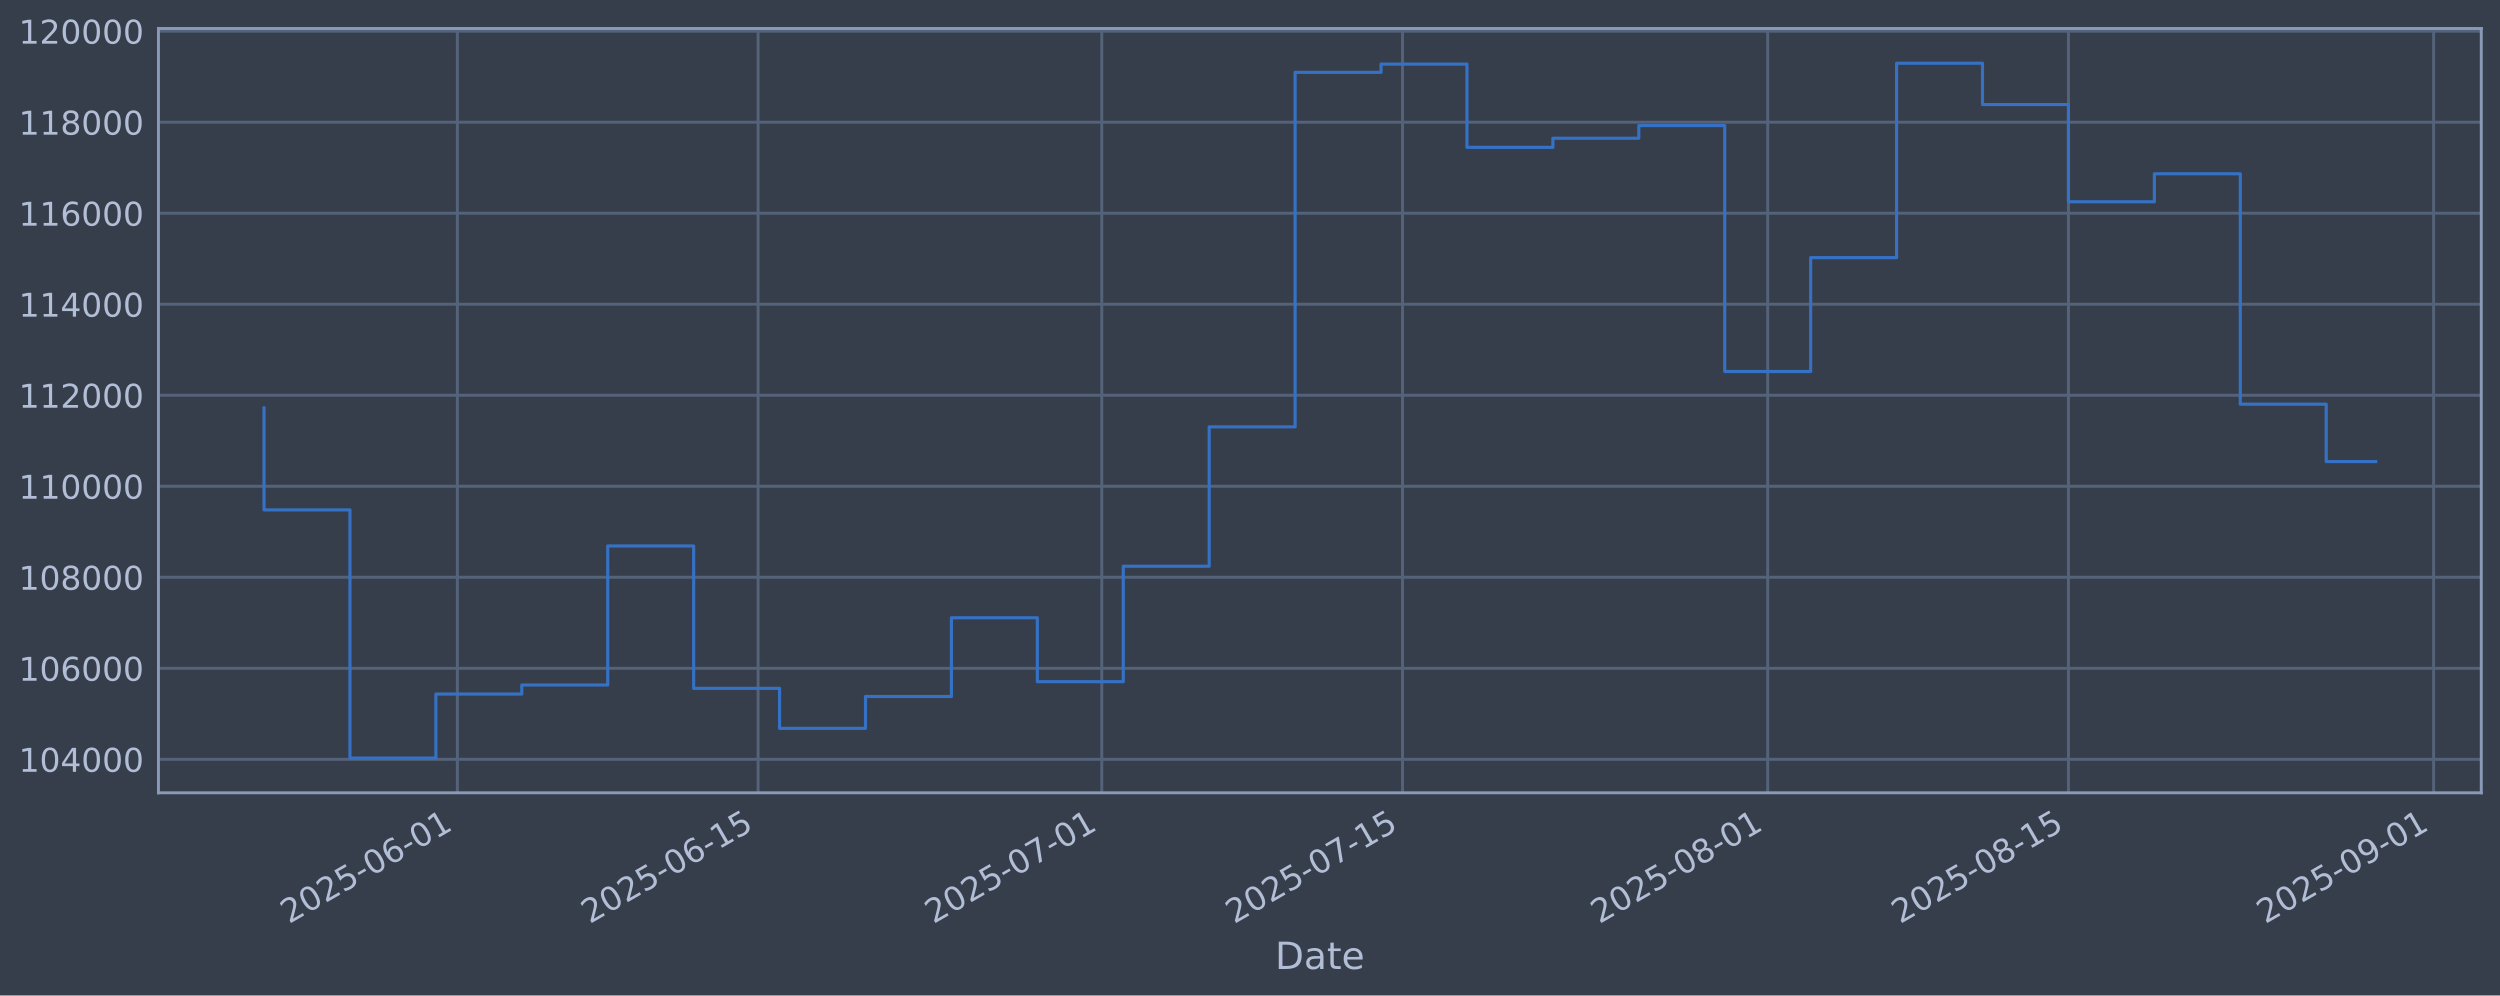
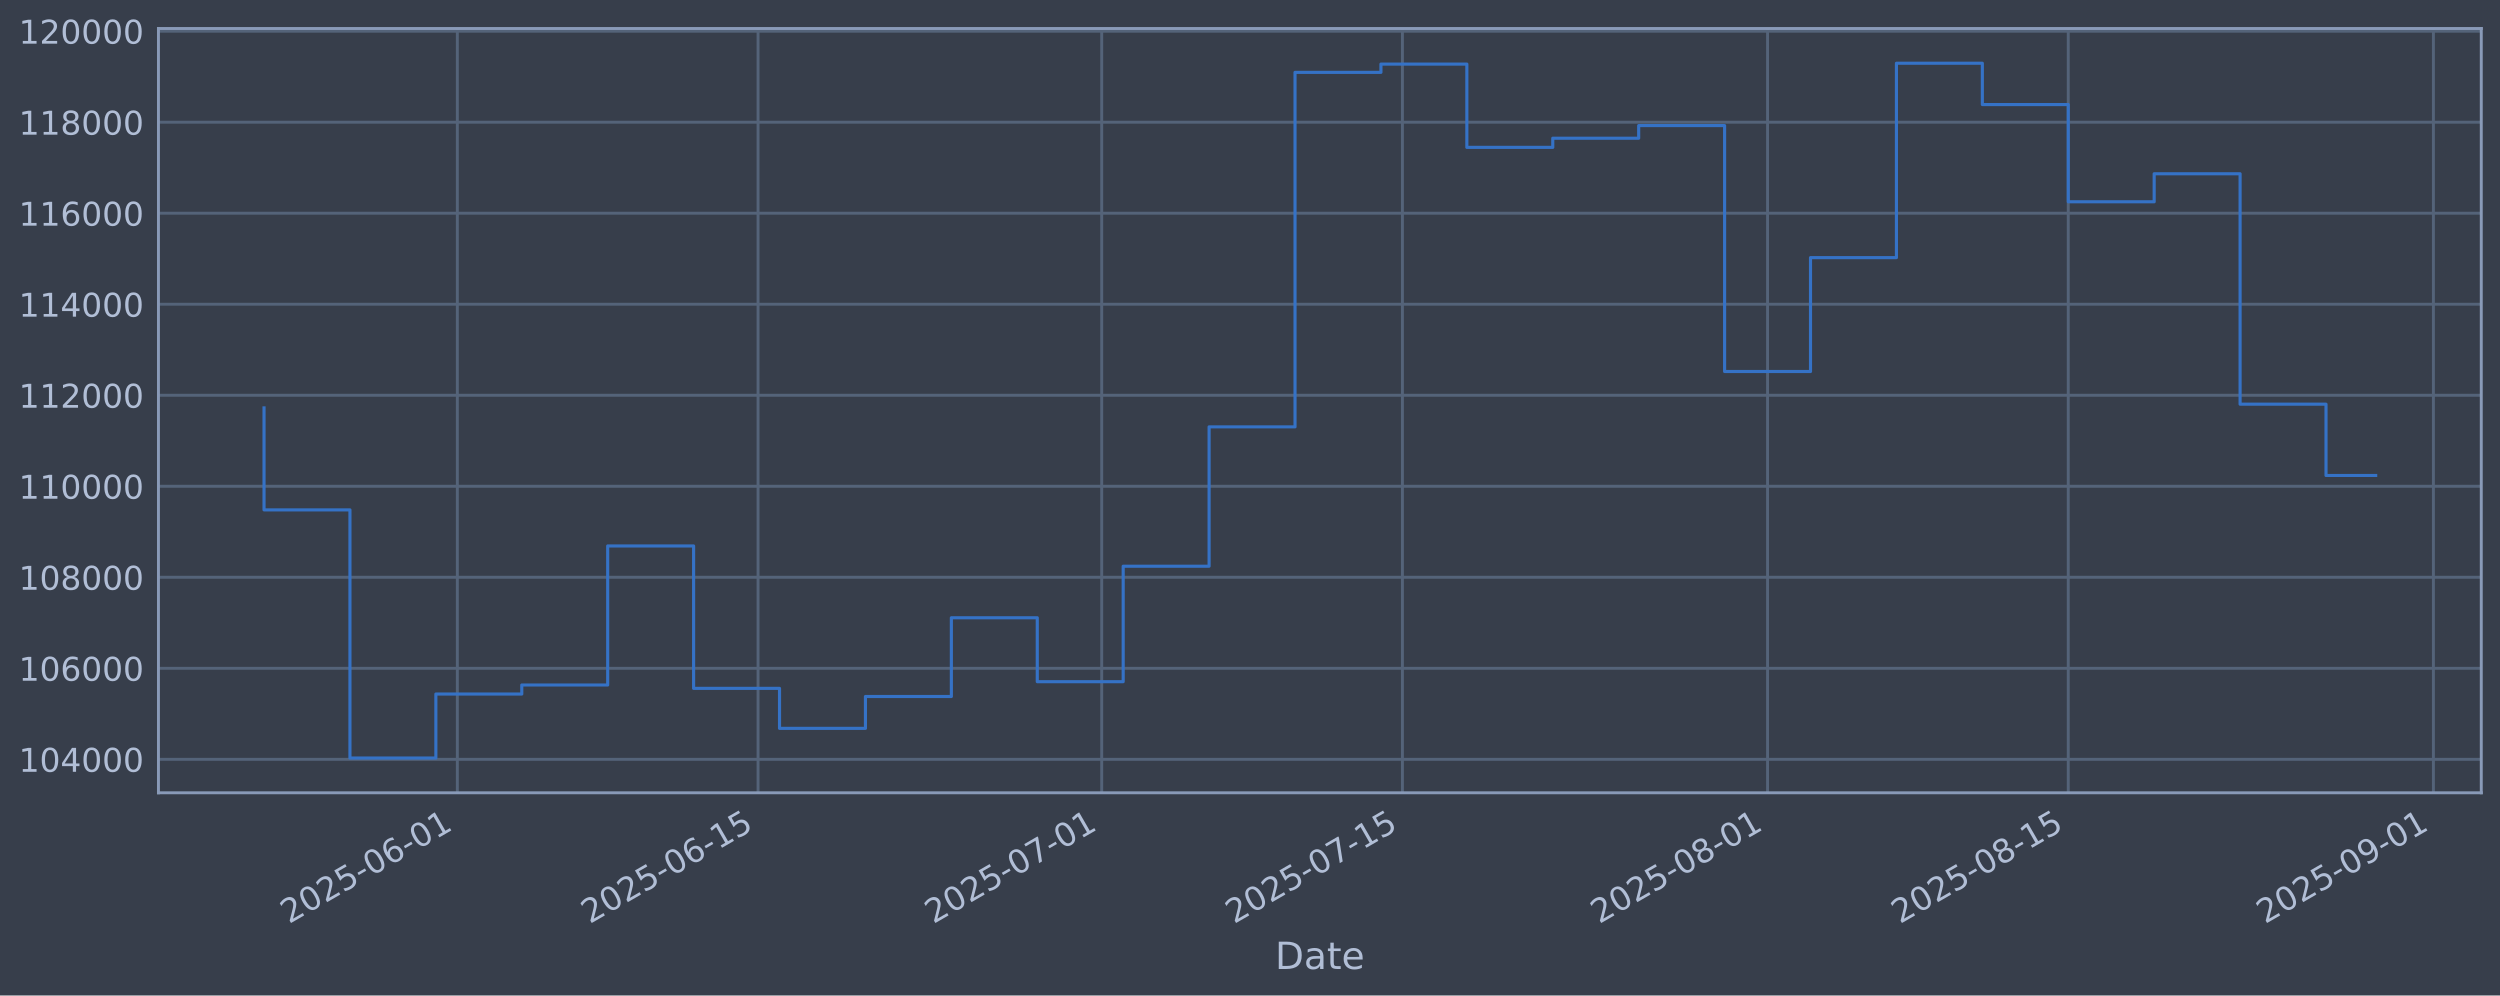
<svg xmlns="http://www.w3.org/2000/svg" xmlns:xlink="http://www.w3.org/1999/xlink" width="960.9pt" height="382.628pt" viewBox="0 0 960.9 382.628" version="1.1">
  <defs>
    <style type="text/css">*{stroke-linejoin: round; stroke-linecap: butt}</style>
  </defs>
  <g id="figure_1">
    <g id="patch_1">
      <path d="M 0 382.628  L 960.9 382.628  L 960.9 0  L 0 0  z " style="fill: #373e4b" />
    </g>
    <g id="axes_1">
      <g id="patch_2">
        <path d="M 60.901 304.718  L 953.701 304.718  L 953.701 10.958  L 60.901 10.958  z " style="fill: #373e4b" />
      </g>
      <g id="matplotlib.axis_1">
        <g id="xtick_1">
          <g id="line2d_1">
-             <path d="M 175.79 304.718  L 175.79 10.958  " clip-path="url(#p3209c6c6df)" style="fill: none; stroke: #546379; stroke-width: 1.12; stroke-linecap: square" />
+             <path d="M 175.783 304.718  L 175.783 10.958  " clip-path="url(#p060df0c023)" style="fill: none; stroke: #546379; stroke-width: 1.12; stroke-linecap: square" />
          </g>
          <g id="line2d_2" />
          <g id="text_1">
-             <g style="fill: #b1bed6" transform="translate(111.0648 355.2226) rotate(-30) scale(0.126 -0.126)">
+             <g style="fill: #b1bed6" transform="translate(111.0576 355.2226) rotate(-30) scale(0.126 -0.126)">
              <defs>
                <path id="DejaVuSans-32" d="M 1228 531  L 3431 531  L 3431 0  L 469 0  L 469 531  Q 828 903 1448 1529  Q 2069 2156 2228 2338  Q 2531 2678 2651 2914  Q 2772 3150 2772 3378  Q 2772 3750 2511 3984  Q 2250 4219 1831 4219  Q 1534 4219 1204 4116  Q 875 4013 500 3803  L 500 4441  Q 881 4594 1212 4672  Q 1544 4750 1819 4750  Q 2544 4750 2975 4387  Q 3406 4025 3406 3419  Q 3406 3131 3298 2873  Q 3191 2616 2906 2266  Q 2828 2175 2409 1742  Q 1991 1309 1228 531  z " transform="scale(0.015625)" />
                <path id="DejaVuSans-30" d="M 2034 4250  Q 1547 4250 1301 3770  Q 1056 3291 1056 2328  Q 1056 1369 1301 889  Q 1547 409 2034 409  Q 2525 409 2770 889  Q 3016 1369 3016 2328  Q 3016 3291 2770 3770  Q 2525 4250 2034 4250  z M 2034 4750  Q 2819 4750 3233 4129  Q 3647 3509 3647 2328  Q 3647 1150 3233 529  Q 2819 -91 2034 -91  Q 1250 -91 836 529  Q 422 1150 422 2328  Q 422 3509 836 4129  Q 1250 4750 2034 4750  z " transform="scale(0.015625)" />
                <path id="DejaVuSans-35" d="M 691 4666  L 3169 4666  L 3169 4134  L 1269 4134  L 1269 2991  Q 1406 3038 1543 3061  Q 1681 3084 1819 3084  Q 2600 3084 3056 2656  Q 3513 2228 3513 1497  Q 3513 744 3044 326  Q 2575 -91 1722 -91  Q 1428 -91 1123 -41  Q 819 9 494 109  L 494 744  Q 775 591 1075 516  Q 1375 441 1709 441  Q 2250 441 2565 725  Q 2881 1009 2881 1497  Q 2881 1984 2565 2268  Q 2250 2553 1709 2553  Q 1456 2553 1204 2497  Q 953 2441 691 2322  L 691 4666  z " transform="scale(0.015625)" />
                <path id="DejaVuSans-2d" d="M 313 2009  L 1997 2009  L 1997 1497  L 313 1497  L 313 2009  z " transform="scale(0.015625)" />
                <path id="DejaVuSans-36" d="M 2113 2584  Q 1688 2584 1439 2293  Q 1191 2003 1191 1497  Q 1191 994 1439 701  Q 1688 409 2113 409  Q 2538 409 2786 701  Q 3034 994 3034 1497  Q 3034 2003 2786 2293  Q 2538 2584 2113 2584  z M 3366 4563  L 3366 3988  Q 3128 4100 2886 4159  Q 2644 4219 2406 4219  Q 1781 4219 1451 3797  Q 1122 3375 1075 2522  Q 1259 2794 1537 2939  Q 1816 3084 2150 3084  Q 2853 3084 3261 2657  Q 3669 2231 3669 1497  Q 3669 778 3244 343  Q 2819 -91 2113 -91  Q 1303 -91 875 529  Q 447 1150 447 2328  Q 447 3434 972 4092  Q 1497 4750 2381 4750  Q 2619 4750 2861 4703  Q 3103 4656 3366 4563  z " transform="scale(0.015625)" />
                <path id="DejaVuSans-31" d="M 794 531  L 1825 531  L 1825 4091  L 703 3866  L 703 4441  L 1819 4666  L 2450 4666  L 2450 531  L 3481 531  L 3481 0  L 794 0  L 794 531  z " transform="scale(0.015625)" />
              </defs>
              <use xlink:href="#DejaVuSans-32" />
              <use xlink:href="#DejaVuSans-30" transform="translate(63.62305 0)" />
              <use xlink:href="#DejaVuSans-32" transform="translate(127.2461 0)" />
              <use xlink:href="#DejaVuSans-35" transform="translate(190.8691 0)" />
              <use xlink:href="#DejaVuSans-2d" transform="translate(254.4922 0)" />
              <use xlink:href="#DejaVuSans-30" transform="translate(290.5762 0)" />
              <use xlink:href="#DejaVuSans-36" transform="translate(354.1992 0)" />
              <use xlink:href="#DejaVuSans-2d" transform="translate(417.8223 0)" />
              <use xlink:href="#DejaVuSans-30" transform="translate(453.9062 0)" />
              <use xlink:href="#DejaVuSans-31" transform="translate(517.5293 0)" />
            </g>
          </g>
        </g>
        <g id="xtick_2">
          <g id="line2d_3">
-             <path d="M 291.381 304.718  L 291.381 10.958  " clip-path="url(#p3209c6c6df)" style="fill: none; stroke: #546379; stroke-width: 1.12; stroke-linecap: square" />
+             <path d="M 291.362 304.718  L 291.362 10.958  " clip-path="url(#p060df0c023)" style="fill: none; stroke: #546379; stroke-width: 1.12; stroke-linecap: square" />
          </g>
          <g id="line2d_4" />
          <g id="text_2">
-             <g style="fill: #b1bed6" transform="translate(226.655 355.2226) rotate(-30) scale(0.126 -0.126)">
+             <g style="fill: #b1bed6" transform="translate(226.6366 355.2226) rotate(-30) scale(0.126 -0.126)">
              <use xlink:href="#DejaVuSans-32" />
              <use xlink:href="#DejaVuSans-30" transform="translate(63.62305 0)" />
              <use xlink:href="#DejaVuSans-32" transform="translate(127.2461 0)" />
              <use xlink:href="#DejaVuSans-35" transform="translate(190.8691 0)" />
              <use xlink:href="#DejaVuSans-2d" transform="translate(254.4922 0)" />
              <use xlink:href="#DejaVuSans-30" transform="translate(290.5762 0)" />
              <use xlink:href="#DejaVuSans-36" transform="translate(354.1992 0)" />
              <use xlink:href="#DejaVuSans-2d" transform="translate(417.8223 0)" />
              <use xlink:href="#DejaVuSans-31" transform="translate(453.9062 0)" />
              <use xlink:href="#DejaVuSans-35" transform="translate(517.5293 0)" />
            </g>
          </g>
        </g>
        <g id="xtick_3">
          <g id="line2d_5">
-             <path d="M 423.484 304.718  L 423.484 10.958  " clip-path="url(#p3209c6c6df)" style="fill: none; stroke: #546379; stroke-width: 1.12; stroke-linecap: square" />
+             <path d="M 423.452 304.718  L 423.452 10.958  " clip-path="url(#p060df0c023)" style="fill: none; stroke: #546379; stroke-width: 1.12; stroke-linecap: square" />
          </g>
          <g id="line2d_6" />
          <g id="text_3">
-             <g style="fill: #b1bed6" transform="translate(358.7581 355.2226) rotate(-30) scale(0.126 -0.126)">
+             <g style="fill: #b1bed6" transform="translate(358.7268 355.2226) rotate(-30) scale(0.126 -0.126)">
              <defs>
                <path id="DejaVuSans-37" d="M 525 4666  L 3525 4666  L 3525 4397  L 1831 0  L 1172 0  L 2766 4134  L 525 4134  L 525 4666  z " transform="scale(0.015625)" />
              </defs>
              <use xlink:href="#DejaVuSans-32" />
              <use xlink:href="#DejaVuSans-30" transform="translate(63.62305 0)" />
              <use xlink:href="#DejaVuSans-32" transform="translate(127.2461 0)" />
              <use xlink:href="#DejaVuSans-35" transform="translate(190.8691 0)" />
              <use xlink:href="#DejaVuSans-2d" transform="translate(254.4922 0)" />
              <use xlink:href="#DejaVuSans-30" transform="translate(290.5762 0)" />
              <use xlink:href="#DejaVuSans-37" transform="translate(354.1992 0)" />
              <use xlink:href="#DejaVuSans-2d" transform="translate(417.8223 0)" />
              <use xlink:href="#DejaVuSans-30" transform="translate(453.9062 0)" />
              <use xlink:href="#DejaVuSans-31" transform="translate(517.5293 0)" />
            </g>
          </g>
        </g>
        <g id="xtick_4">
          <g id="line2d_7">
-             <path d="M 539.074 304.718  L 539.074 10.958  " clip-path="url(#p3209c6c6df)" style="fill: none; stroke: #546379; stroke-width: 1.12; stroke-linecap: square" />
+             <path d="M 539.031 304.718  L 539.031 10.958  " clip-path="url(#p060df0c023)" style="fill: none; stroke: #546379; stroke-width: 1.12; stroke-linecap: square" />
          </g>
          <g id="line2d_8" />
          <g id="text_4">
-             <g style="fill: #b1bed6" transform="translate(474.3483 355.2226) rotate(-30) scale(0.126 -0.126)">
+             <g style="fill: #b1bed6" transform="translate(474.3058 355.2226) rotate(-30) scale(0.126 -0.126)">
              <use xlink:href="#DejaVuSans-32" />
              <use xlink:href="#DejaVuSans-30" transform="translate(63.62305 0)" />
              <use xlink:href="#DejaVuSans-32" transform="translate(127.2461 0)" />
              <use xlink:href="#DejaVuSans-35" transform="translate(190.8691 0)" />
              <use xlink:href="#DejaVuSans-2d" transform="translate(254.4922 0)" />
              <use xlink:href="#DejaVuSans-30" transform="translate(290.5762 0)" />
              <use xlink:href="#DejaVuSans-37" transform="translate(354.1992 0)" />
              <use xlink:href="#DejaVuSans-2d" transform="translate(417.8223 0)" />
              <use xlink:href="#DejaVuSans-31" transform="translate(453.9062 0)" />
              <use xlink:href="#DejaVuSans-35" transform="translate(517.5293 0)" />
            </g>
          </g>
        </g>
        <g id="xtick_5">
          <g id="line2d_9">
-             <path d="M 679.433 304.718  L 679.433 10.958  " clip-path="url(#p3209c6c6df)" style="fill: none; stroke: #546379; stroke-width: 1.12; stroke-linecap: square" />
+             <path d="M 679.377 304.718  L 679.377 10.958  " clip-path="url(#p060df0c023)" style="fill: none; stroke: #546379; stroke-width: 1.12; stroke-linecap: square" />
          </g>
          <g id="line2d_10" />
          <g id="text_5">
-             <g style="fill: #b1bed6" transform="translate(614.7078 355.2226) rotate(-30) scale(0.126 -0.126)">
+             <g style="fill: #b1bed6" transform="translate(614.6517 355.2226) rotate(-30) scale(0.126 -0.126)">
              <defs>
                <path id="DejaVuSans-38" d="M 2034 2216  Q 1584 2216 1326 1975  Q 1069 1734 1069 1313  Q 1069 891 1326 650  Q 1584 409 2034 409  Q 2484 409 2743 651  Q 3003 894 3003 1313  Q 3003 1734 2745 1975  Q 2488 2216 2034 2216  z M 1403 2484  Q 997 2584 770 2862  Q 544 3141 544 3541  Q 544 4100 942 4425  Q 1341 4750 2034 4750  Q 2731 4750 3128 4425  Q 3525 4100 3525 3541  Q 3525 3141 3298 2862  Q 3072 2584 2669 2484  Q 3125 2378 3379 2068  Q 3634 1759 3634 1313  Q 3634 634 3220 271  Q 2806 -91 2034 -91  Q 1263 -91 848 271  Q 434 634 434 1313  Q 434 1759 690 2068  Q 947 2378 1403 2484  z M 1172 3481  Q 1172 3119 1398 2916  Q 1625 2713 2034 2713  Q 2441 2713 2670 2916  Q 2900 3119 2900 3481  Q 2900 3844 2670 4047  Q 2441 4250 2034 4250  Q 1625 4250 1398 4047  Q 1172 3844 1172 3481  z " transform="scale(0.015625)" />
              </defs>
              <use xlink:href="#DejaVuSans-32" />
              <use xlink:href="#DejaVuSans-30" transform="translate(63.62305 0)" />
              <use xlink:href="#DejaVuSans-32" transform="translate(127.2461 0)" />
              <use xlink:href="#DejaVuSans-35" transform="translate(190.8691 0)" />
              <use xlink:href="#DejaVuSans-2d" transform="translate(254.4922 0)" />
              <use xlink:href="#DejaVuSans-30" transform="translate(290.5762 0)" />
              <use xlink:href="#DejaVuSans-38" transform="translate(354.1992 0)" />
              <use xlink:href="#DejaVuSans-2d" transform="translate(417.8223 0)" />
              <use xlink:href="#DejaVuSans-30" transform="translate(453.9062 0)" />
              <use xlink:href="#DejaVuSans-31" transform="translate(517.5293 0)" />
            </g>
          </g>
        </g>
        <g id="xtick_6">
          <g id="line2d_11">
-             <path d="M 795.024 304.718  L 795.024 10.958  " clip-path="url(#p3209c6c6df)" style="fill: none; stroke: #546379; stroke-width: 1.12; stroke-linecap: square" />
+             <path d="M 794.956 304.718  L 794.956 10.958  " clip-path="url(#p060df0c023)" style="fill: none; stroke: #546379; stroke-width: 1.12; stroke-linecap: square" />
          </g>
          <g id="line2d_12" />
          <g id="text_6">
-             <g style="fill: #b1bed6" transform="translate(730.2981 355.2226) rotate(-30) scale(0.126 -0.126)">
+             <g style="fill: #b1bed6" transform="translate(730.2307 355.2226) rotate(-30) scale(0.126 -0.126)">
              <use xlink:href="#DejaVuSans-32" />
              <use xlink:href="#DejaVuSans-30" transform="translate(63.62305 0)" />
              <use xlink:href="#DejaVuSans-32" transform="translate(127.2461 0)" />
              <use xlink:href="#DejaVuSans-35" transform="translate(190.8691 0)" />
              <use xlink:href="#DejaVuSans-2d" transform="translate(254.4922 0)" />
              <use xlink:href="#DejaVuSans-30" transform="translate(290.5762 0)" />
              <use xlink:href="#DejaVuSans-38" transform="translate(354.1992 0)" />
              <use xlink:href="#DejaVuSans-2d" transform="translate(417.8223 0)" />
              <use xlink:href="#DejaVuSans-31" transform="translate(453.9062 0)" />
              <use xlink:href="#DejaVuSans-35" transform="translate(517.5293 0)" />
            </g>
          </g>
        </g>
        <g id="xtick_7">
          <g id="line2d_13">
-             <path d="M 935.383 304.718  L 935.383 10.958  " clip-path="url(#p3209c6c6df)" style="fill: none; stroke: #546379; stroke-width: 1.12; stroke-linecap: square" />
+             <path d="M 935.302 304.718  L 935.302 10.958  " clip-path="url(#p060df0c023)" style="fill: none; stroke: #546379; stroke-width: 1.12; stroke-linecap: square" />
          </g>
          <g id="line2d_14" />
          <g id="text_7">
-             <g style="fill: #b1bed6" transform="translate(870.6576 355.2226) rotate(-30) scale(0.126 -0.126)">
+             <g style="fill: #b1bed6" transform="translate(870.5766 355.2226) rotate(-30) scale(0.126 -0.126)">
              <defs>
                <path id="DejaVuSans-39" d="M 703 97  L 703 672  Q 941 559 1184 500  Q 1428 441 1663 441  Q 2288 441 2617 861  Q 2947 1281 2994 2138  Q 2813 1869 2534 1725  Q 2256 1581 1919 1581  Q 1219 1581 811 2004  Q 403 2428 403 3163  Q 403 3881 828 4315  Q 1253 4750 1959 4750  Q 2769 4750 3195 4129  Q 3622 3509 3622 2328  Q 3622 1225 3098 567  Q 2575 -91 1691 -91  Q 1453 -91 1209 -44  Q 966 3 703 97  z M 1959 2075  Q 2384 2075 2632 2365  Q 2881 2656 2881 3163  Q 2881 3666 2632 3958  Q 2384 4250 1959 4250  Q 1534 4250 1286 3958  Q 1038 3666 1038 3163  Q 1038 2656 1286 2365  Q 1534 2075 1959 2075  z " transform="scale(0.015625)" />
              </defs>
              <use xlink:href="#DejaVuSans-32" />
              <use xlink:href="#DejaVuSans-30" transform="translate(63.62305 0)" />
              <use xlink:href="#DejaVuSans-32" transform="translate(127.2461 0)" />
              <use xlink:href="#DejaVuSans-35" transform="translate(190.8691 0)" />
              <use xlink:href="#DejaVuSans-2d" transform="translate(254.4922 0)" />
              <use xlink:href="#DejaVuSans-30" transform="translate(290.5762 0)" />
              <use xlink:href="#DejaVuSans-39" transform="translate(354.1992 0)" />
              <use xlink:href="#DejaVuSans-2d" transform="translate(417.8223 0)" />
              <use xlink:href="#DejaVuSans-30" transform="translate(453.9062 0)" />
              <use xlink:href="#DejaVuSans-31" transform="translate(517.5293 0)" />
            </g>
          </g>
        </g>
        <g id="text_8">
          <g style="fill: #b1bed6" transform="translate(490.0914 372.4337) scale(0.144 -0.144)">
            <defs>
              <path id="DejaVuSans-44" d="M 1259 4147  L 1259 519  L 2022 519  Q 2988 519 3436 956  Q 3884 1394 3884 2338  Q 3884 3275 3436 3711  Q 2988 4147 2022 4147  L 1259 4147  z M 628 4666  L 1925 4666  Q 3281 4666 3915 4102  Q 4550 3538 4550 2338  Q 4550 1131 3912 565  Q 3275 0 1925 0  L 628 0  L 628 4666  z " transform="scale(0.015625)" />
              <path id="DejaVuSans-61" d="M 2194 1759  Q 1497 1759 1228 1600  Q 959 1441 959 1056  Q 959 750 1161 570  Q 1363 391 1709 391  Q 2188 391 2477 730  Q 2766 1069 2766 1631  L 2766 1759  L 2194 1759  z M 3341 1997  L 3341 0  L 2766 0  L 2766 531  Q 2569 213 2275 61  Q 1981 -91 1556 -91  Q 1019 -91 701 211  Q 384 513 384 1019  Q 384 1609 779 1909  Q 1175 2209 1959 2209  L 2766 2209  L 2766 2266  Q 2766 2663 2505 2880  Q 2244 3097 1772 3097  Q 1472 3097 1187 3025  Q 903 2953 641 2809  L 641 3341  Q 956 3463 1253 3523  Q 1550 3584 1831 3584  Q 2591 3584 2966 3190  Q 3341 2797 3341 1997  z " transform="scale(0.015625)" />
              <path id="DejaVuSans-74" d="M 1172 4494  L 1172 3500  L 2356 3500  L 2356 3053  L 1172 3053  L 1172 1153  Q 1172 725 1289 603  Q 1406 481 1766 481  L 2356 481  L 2356 0  L 1766 0  Q 1100 0 847 248  Q 594 497 594 1153  L 594 3053  L 172 3053  L 172 3500  L 594 3500  L 594 4494  L 1172 4494  z " transform="scale(0.015625)" />
              <path id="DejaVuSans-65" d="M 3597 1894  L 3597 1613  L 953 1613  Q 991 1019 1311 708  Q 1631 397 2203 397  Q 2534 397 2845 478  Q 3156 559 3463 722  L 3463 178  Q 3153 47 2828 -22  Q 2503 -91 2169 -91  Q 1331 -91 842 396  Q 353 884 353 1716  Q 353 2575 817 3079  Q 1281 3584 2069 3584  Q 2775 3584 3186 3129  Q 3597 2675 3597 1894  z M 3022 2063  Q 3016 2534 2758 2815  Q 2500 3097 2075 3097  Q 1594 3097 1305 2825  Q 1016 2553 972 2059  L 3022 2063  z " transform="scale(0.015625)" />
            </defs>
            <use xlink:href="#DejaVuSans-44" />
            <use xlink:href="#DejaVuSans-61" transform="translate(77.00195 0)" />
            <use xlink:href="#DejaVuSans-74" transform="translate(138.2812 0)" />
            <use xlink:href="#DejaVuSans-65" transform="translate(177.4902 0)" />
          </g>
        </g>
      </g>
      <g id="matplotlib.axis_2">
        <g id="ytick_1">
          <g id="line2d_15">
-             <path d="M 60.901 291.85  L 953.701 291.85  " clip-path="url(#p3209c6c6df)" style="fill: none; stroke: #546379; stroke-width: 1.12; stroke-linecap: square" />
+             <path d="M 60.901 291.85  L 953.701 291.85  " clip-path="url(#p060df0c023)" style="fill: none; stroke: #546379; stroke-width: 1.12; stroke-linecap: square" />
          </g>
          <g id="line2d_16" />
          <g id="text_9">
            <g style="fill: #b1bed6" transform="translate(7.2 296.6367) scale(0.126 -0.126)">
              <defs>
                <path id="DejaVuSans-34" d="M 2419 4116  L 825 1625  L 2419 1625  L 2419 4116  z M 2253 4666  L 3047 4666  L 3047 1625  L 3713 1625  L 3713 1100  L 3047 1100  L 3047 0  L 2419 0  L 2419 1100  L 313 1100  L 313 1709  L 2253 4666  z " transform="scale(0.015625)" />
              </defs>
              <use xlink:href="#DejaVuSans-31" />
              <use xlink:href="#DejaVuSans-30" transform="translate(63.62305 0)" />
              <use xlink:href="#DejaVuSans-34" transform="translate(127.2461 0)" />
              <use xlink:href="#DejaVuSans-30" transform="translate(190.8691 0)" />
              <use xlink:href="#DejaVuSans-30" transform="translate(254.4922 0)" />
              <use xlink:href="#DejaVuSans-30" transform="translate(318.1152 0)" />
            </g>
          </g>
        </g>
        <g id="ytick_2">
          <g id="line2d_17">
-             <path d="M 60.901 256.867  L 953.701 256.867  " clip-path="url(#p3209c6c6df)" style="fill: none; stroke: #546379; stroke-width: 1.12; stroke-linecap: square" />
+             <path d="M 60.901 256.867  L 953.701 256.867  " clip-path="url(#p060df0c023)" style="fill: none; stroke: #546379; stroke-width: 1.12; stroke-linecap: square" />
          </g>
          <g id="line2d_18" />
          <g id="text_10">
            <g style="fill: #b1bed6" transform="translate(7.2 261.6538) scale(0.126 -0.126)">
              <use xlink:href="#DejaVuSans-31" />
              <use xlink:href="#DejaVuSans-30" transform="translate(63.62305 0)" />
              <use xlink:href="#DejaVuSans-36" transform="translate(127.2461 0)" />
              <use xlink:href="#DejaVuSans-30" transform="translate(190.8691 0)" />
              <use xlink:href="#DejaVuSans-30" transform="translate(254.4922 0)" />
              <use xlink:href="#DejaVuSans-30" transform="translate(318.1152 0)" />
            </g>
          </g>
        </g>
        <g id="ytick_3">
          <g id="line2d_19">
-             <path d="M 60.901 221.884  L 953.701 221.884  " clip-path="url(#p3209c6c6df)" style="fill: none; stroke: #546379; stroke-width: 1.12; stroke-linecap: square" />
+             <path d="M 60.901 221.884  L 953.701 221.884  " clip-path="url(#p060df0c023)" style="fill: none; stroke: #546379; stroke-width: 1.12; stroke-linecap: square" />
          </g>
          <g id="line2d_20" />
          <g id="text_11">
            <g style="fill: #b1bed6" transform="translate(7.2 226.671) scale(0.126 -0.126)">
              <use xlink:href="#DejaVuSans-31" />
              <use xlink:href="#DejaVuSans-30" transform="translate(63.62305 0)" />
              <use xlink:href="#DejaVuSans-38" transform="translate(127.2461 0)" />
              <use xlink:href="#DejaVuSans-30" transform="translate(190.8691 0)" />
              <use xlink:href="#DejaVuSans-30" transform="translate(254.4922 0)" />
              <use xlink:href="#DejaVuSans-30" transform="translate(318.1152 0)" />
            </g>
          </g>
        </g>
        <g id="ytick_4">
          <g id="line2d_21">
-             <path d="M 60.901 186.901  L 953.701 186.901  " clip-path="url(#p3209c6c6df)" style="fill: none; stroke: #546379; stroke-width: 1.12; stroke-linecap: square" />
+             <path d="M 60.901 186.901  L 953.701 186.901  " clip-path="url(#p060df0c023)" style="fill: none; stroke: #546379; stroke-width: 1.12; stroke-linecap: square" />
          </g>
          <g id="line2d_22" />
          <g id="text_12">
            <g style="fill: #b1bed6" transform="translate(7.2 191.6882) scale(0.126 -0.126)">
              <use xlink:href="#DejaVuSans-31" />
              <use xlink:href="#DejaVuSans-31" transform="translate(63.62305 0)" />
              <use xlink:href="#DejaVuSans-30" transform="translate(127.2461 0)" />
              <use xlink:href="#DejaVuSans-30" transform="translate(190.8691 0)" />
              <use xlink:href="#DejaVuSans-30" transform="translate(254.4922 0)" />
              <use xlink:href="#DejaVuSans-30" transform="translate(318.1152 0)" />
            </g>
          </g>
        </g>
        <g id="ytick_5">
          <g id="line2d_23">
-             <path d="M 60.901 151.918  L 953.701 151.918  " clip-path="url(#p3209c6c6df)" style="fill: none; stroke: #546379; stroke-width: 1.12; stroke-linecap: square" />
+             <path d="M 60.901 151.918  L 953.701 151.918  " clip-path="url(#p060df0c023)" style="fill: none; stroke: #546379; stroke-width: 1.12; stroke-linecap: square" />
          </g>
          <g id="line2d_24" />
          <g id="text_13">
            <g style="fill: #b1bed6" transform="translate(7.2 156.7053) scale(0.126 -0.126)">
              <use xlink:href="#DejaVuSans-31" />
              <use xlink:href="#DejaVuSans-31" transform="translate(63.62305 0)" />
              <use xlink:href="#DejaVuSans-32" transform="translate(127.2461 0)" />
              <use xlink:href="#DejaVuSans-30" transform="translate(190.8691 0)" />
              <use xlink:href="#DejaVuSans-30" transform="translate(254.4922 0)" />
              <use xlink:href="#DejaVuSans-30" transform="translate(318.1152 0)" />
            </g>
          </g>
        </g>
        <g id="ytick_6">
          <g id="line2d_25">
-             <path d="M 60.901 116.936  L 953.701 116.936  " clip-path="url(#p3209c6c6df)" style="fill: none; stroke: #546379; stroke-width: 1.12; stroke-linecap: square" />
+             <path d="M 60.901 116.936  L 953.701 116.936  " clip-path="url(#p060df0c023)" style="fill: none; stroke: #546379; stroke-width: 1.12; stroke-linecap: square" />
          </g>
          <g id="line2d_26" />
          <g id="text_14">
            <g style="fill: #b1bed6" transform="translate(7.2 121.7225) scale(0.126 -0.126)">
              <use xlink:href="#DejaVuSans-31" />
              <use xlink:href="#DejaVuSans-31" transform="translate(63.62305 0)" />
              <use xlink:href="#DejaVuSans-34" transform="translate(127.2461 0)" />
              <use xlink:href="#DejaVuSans-30" transform="translate(190.8691 0)" />
              <use xlink:href="#DejaVuSans-30" transform="translate(254.4922 0)" />
              <use xlink:href="#DejaVuSans-30" transform="translate(318.1152 0)" />
            </g>
          </g>
        </g>
        <g id="ytick_7">
          <g id="line2d_27">
-             <path d="M 60.901 81.953  L 953.701 81.953  " clip-path="url(#p3209c6c6df)" style="fill: none; stroke: #546379; stroke-width: 1.12; stroke-linecap: square" />
+             <path d="M 60.901 81.953  L 953.701 81.953  " clip-path="url(#p060df0c023)" style="fill: none; stroke: #546379; stroke-width: 1.12; stroke-linecap: square" />
          </g>
          <g id="line2d_28" />
          <g id="text_15">
            <g style="fill: #b1bed6" transform="translate(7.2 86.73969) scale(0.126 -0.126)">
              <use xlink:href="#DejaVuSans-31" />
              <use xlink:href="#DejaVuSans-31" transform="translate(63.62305 0)" />
              <use xlink:href="#DejaVuSans-36" transform="translate(127.2461 0)" />
              <use xlink:href="#DejaVuSans-30" transform="translate(190.8691 0)" />
              <use xlink:href="#DejaVuSans-30" transform="translate(254.4922 0)" />
              <use xlink:href="#DejaVuSans-30" transform="translate(318.1152 0)" />
            </g>
          </g>
        </g>
        <g id="ytick_8">
          <g id="line2d_29">
-             <path d="M 60.901 46.97  L 953.701 46.97  " clip-path="url(#p3209c6c6df)" style="fill: none; stroke: #546379; stroke-width: 1.12; stroke-linecap: square" />
+             <path d="M 60.901 46.97  L 953.701 46.97  " clip-path="url(#p060df0c023)" style="fill: none; stroke: #546379; stroke-width: 1.12; stroke-linecap: square" />
          </g>
          <g id="line2d_30" />
          <g id="text_16">
            <g style="fill: #b1bed6" transform="translate(7.2 51.75686) scale(0.126 -0.126)">
              <use xlink:href="#DejaVuSans-31" />
              <use xlink:href="#DejaVuSans-31" transform="translate(63.62305 0)" />
              <use xlink:href="#DejaVuSans-38" transform="translate(127.2461 0)" />
              <use xlink:href="#DejaVuSans-30" transform="translate(190.8691 0)" />
              <use xlink:href="#DejaVuSans-30" transform="translate(254.4922 0)" />
              <use xlink:href="#DejaVuSans-30" transform="translate(318.1152 0)" />
            </g>
          </g>
        </g>
        <g id="ytick_9">
          <g id="line2d_31">
-             <path d="M 60.901 11.987  L 953.701 11.987  " clip-path="url(#p3209c6c6df)" style="fill: none; stroke: #546379; stroke-width: 1.12; stroke-linecap: square" />
+             <path d="M 60.901 11.987  L 953.701 11.987  " clip-path="url(#p060df0c023)" style="fill: none; stroke: #546379; stroke-width: 1.12; stroke-linecap: square" />
          </g>
          <g id="line2d_32" />
          <g id="text_17">
            <g style="fill: #b1bed6" transform="translate(7.2 16.77403) scale(0.126 -0.126)">
              <use xlink:href="#DejaVuSans-31" />
              <use xlink:href="#DejaVuSans-32" transform="translate(63.62305 0)" />
              <use xlink:href="#DejaVuSans-30" transform="translate(127.2461 0)" />
              <use xlink:href="#DejaVuSans-30" transform="translate(190.8691 0)" />
              <use xlink:href="#DejaVuSans-30" transform="translate(254.4922 0)" />
              <use xlink:href="#DejaVuSans-30" transform="translate(318.1152 0)" />
            </g>
          </g>
        </g>
      </g>
      <g id="line2d_33">
-         <path d="M 101.482 156.778  L 101.482 195.974  L 134.508 195.974  L 134.508 291.366  L 167.534 291.366  L 167.534 266.759  L 200.56 266.759  L 200.56 263.286  L 233.585 263.286  L 233.585 209.841  L 266.611 209.841  L 266.611 264.586  L 299.637 264.586  L 299.637 279.95  L 332.663 279.95  L 332.663 267.706  L 365.689 267.706  L 365.689 237.446  L 398.714 237.446  L 398.714 262.012  L 431.74 262.012  L 431.74 217.631  L 464.766 217.631  L 464.766 164.07  L 497.792 164.07  L 497.792 27.81  L 530.817 27.81  L 530.817 24.636  L 563.843 24.636  L 563.843 56.646  L 596.869 56.646  L 596.869 53.121  L 629.895 53.121  L 629.895 48.272  L 662.92 48.272  L 662.92 142.793  L 695.946 142.793  L 695.946 99.016  L 728.972 99.016  L 728.972 24.311  L 761.998 24.311  L 761.998 40.185  L 795.024 40.185  L 795.024 77.56  L 828.049 77.56  L 828.049 66.788  L 861.075 66.788  L 861.075 155.356  L 894.101 155.356  L 894.101 177.406  L 913.119 177.406  " clip-path="url(#p3209c6c6df)" style="fill: none; stroke: #3572c6; stroke-width: 1.2; stroke-linecap: square" />
+         <path d="M 101.482 156.778  L 101.482 195.974  L 134.505 195.974  L 134.505 291.366  L 167.527 291.366  L 167.527 266.759  L 200.55 266.759  L 200.55 263.286  L 233.573 263.286  L 233.573 209.841  L 266.595 209.841  L 266.595 264.586  L 299.618 264.586  L 299.618 279.95  L 332.64 279.95  L 332.64 267.706  L 365.663 267.706  L 365.663 237.446  L 398.685 237.446  L 398.685 262.012  L 431.708 262.012  L 431.708 217.631  L 464.731 217.631  L 464.731 164.07  L 497.753 164.07  L 497.753 27.81  L 530.776 27.81  L 530.776 24.636  L 563.798 24.636  L 563.798 56.646  L 596.821 56.646  L 596.821 53.121  L 629.843 53.121  L 629.843 48.272  L 662.866 48.272  L 662.866 142.793  L 695.889 142.793  L 695.889 99.016  L 728.911 99.016  L 728.911 24.311  L 761.934 24.311  L 761.934 40.185  L 794.956 40.185  L 794.956 77.56  L 827.979 77.56  L 827.979 66.788  L 861.001 66.788  L 861.001 155.356  L 894.024 155.356  L 894.024 182.749  L 913.119 182.749  " clip-path="url(#p060df0c023)" style="fill: none; stroke: #3572c6; stroke-width: 1.2; stroke-linecap: square" />
      </g>
      <g id="patch_3">
        <path d="M 60.901 304.718  L 60.901 10.958  " style="fill: none; stroke: #899ab8; stroke-width: 1.12; stroke-linejoin: miter; stroke-linecap: square" />
      </g>
      <g id="patch_4">
        <path d="M 953.701 304.718  L 953.701 10.958  " style="fill: none; stroke: #899ab8; stroke-width: 1.12; stroke-linejoin: miter; stroke-linecap: square" />
      </g>
      <g id="patch_5">
        <path d="M 60.901 304.718  L 953.701 304.718  " style="fill: none; stroke: #899ab8; stroke-width: 1.12; stroke-linejoin: miter; stroke-linecap: square" />
      </g>
      <g id="patch_6">
        <path d="M 60.901 10.958  L 953.701 10.958  " style="fill: none; stroke: #899ab8; stroke-width: 1.12; stroke-linejoin: miter; stroke-linecap: square" />
      </g>
    </g>
  </g>
  <defs>
-     <clipPath id="p3209c6c6df">
+     <clipPath id="p060df0c023">
      <rect x="60.901" y="10.958" width="892.8" height="293.76" />
    </clipPath>
  </defs>
</svg>
